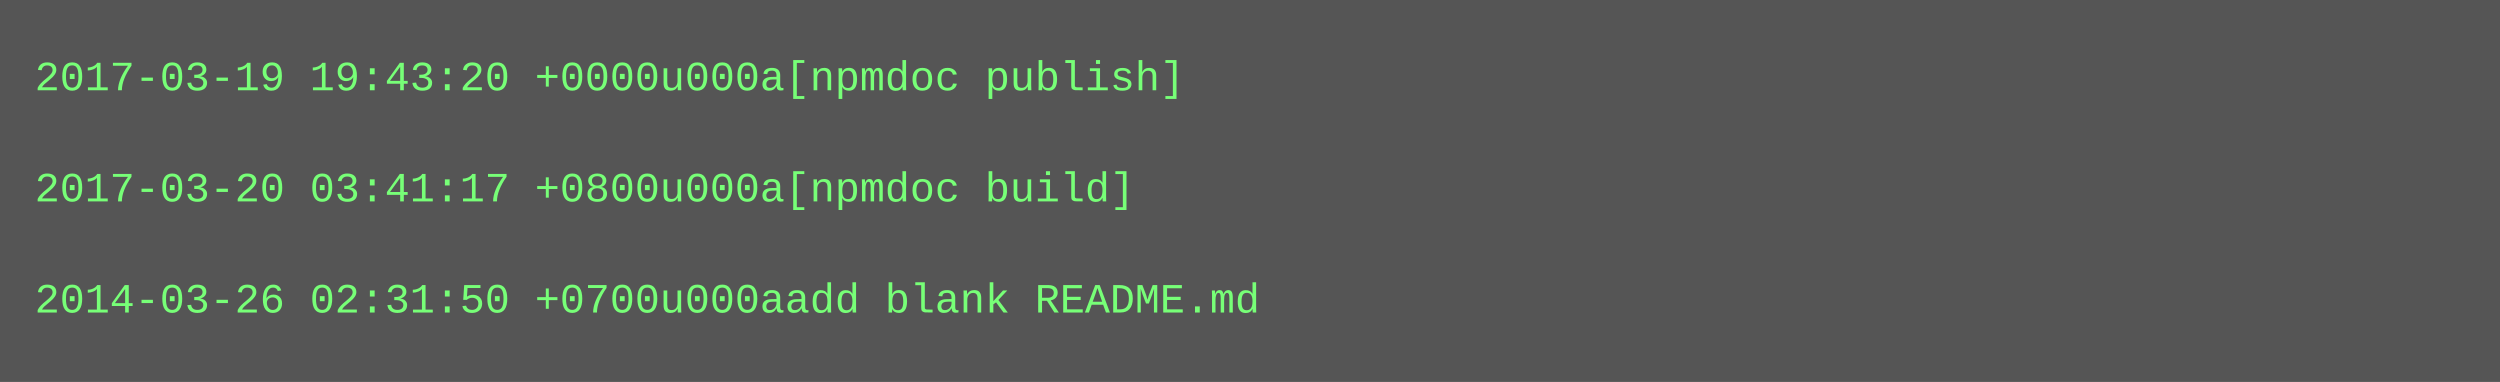
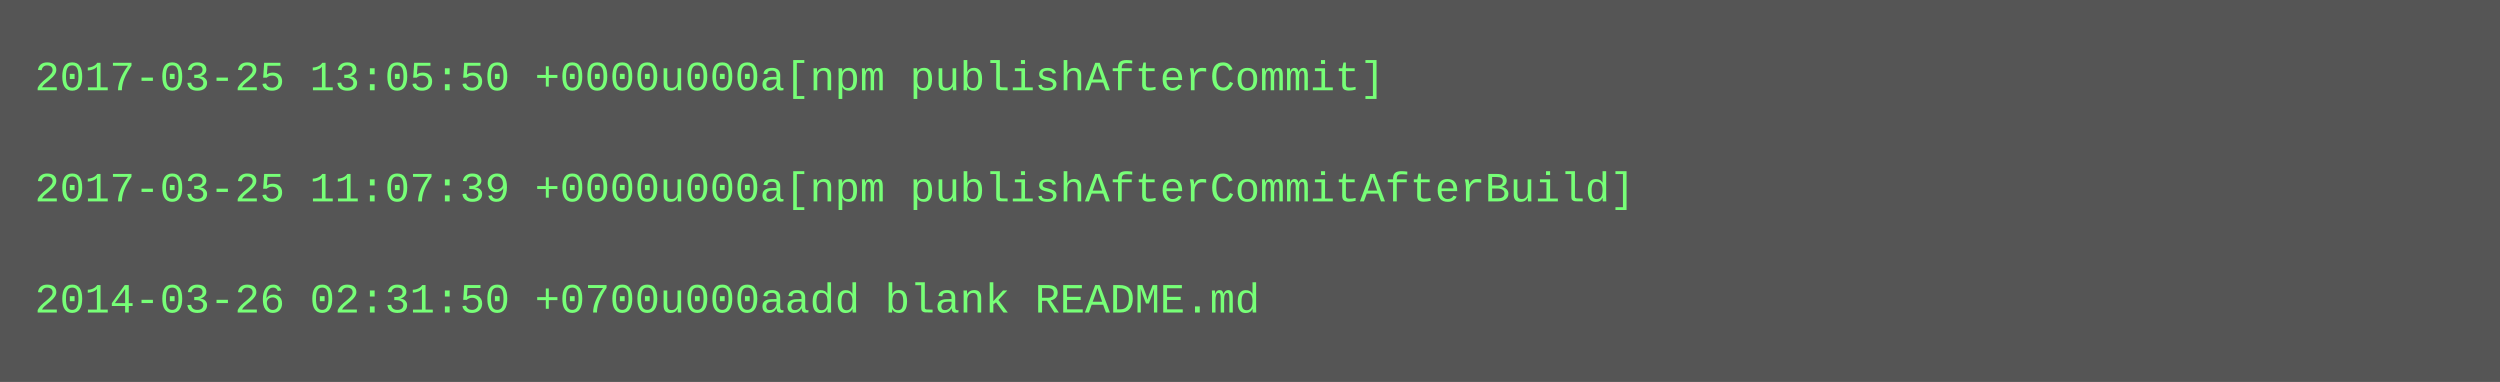
<svg xmlns="http://www.w3.org/2000/svg" height="110" width="720">
  <rect height="110" fill="#555" width="720" />
  <text fill="#7f7" font-family="Courier New" font-size="12" xml:space="preserve">
-     <tspan x="10" y="26">2017-03-19 19:43:20 +0000u000a[npmdoc publish]</tspan>
+     <tspan x="10" y="26">2017-03-25 13:05:50 +0000u000a[npm publishAfterCommit]</tspan>
    <tspan x="10" y="42" />
-     <tspan x="10" y="58">2017-03-20 03:41:17 +0800u000a[npmdoc build]</tspan>
+     <tspan x="10" y="58">2017-03-25 11:07:39 +0000u000a[npm publishAfterCommitAfterBuild]</tspan>
    <tspan x="10" y="74" />
    <tspan x="10" y="90">2014-03-26 02:31:50 +0700u000aadd blank README.md</tspan>
  </text>
</svg>
